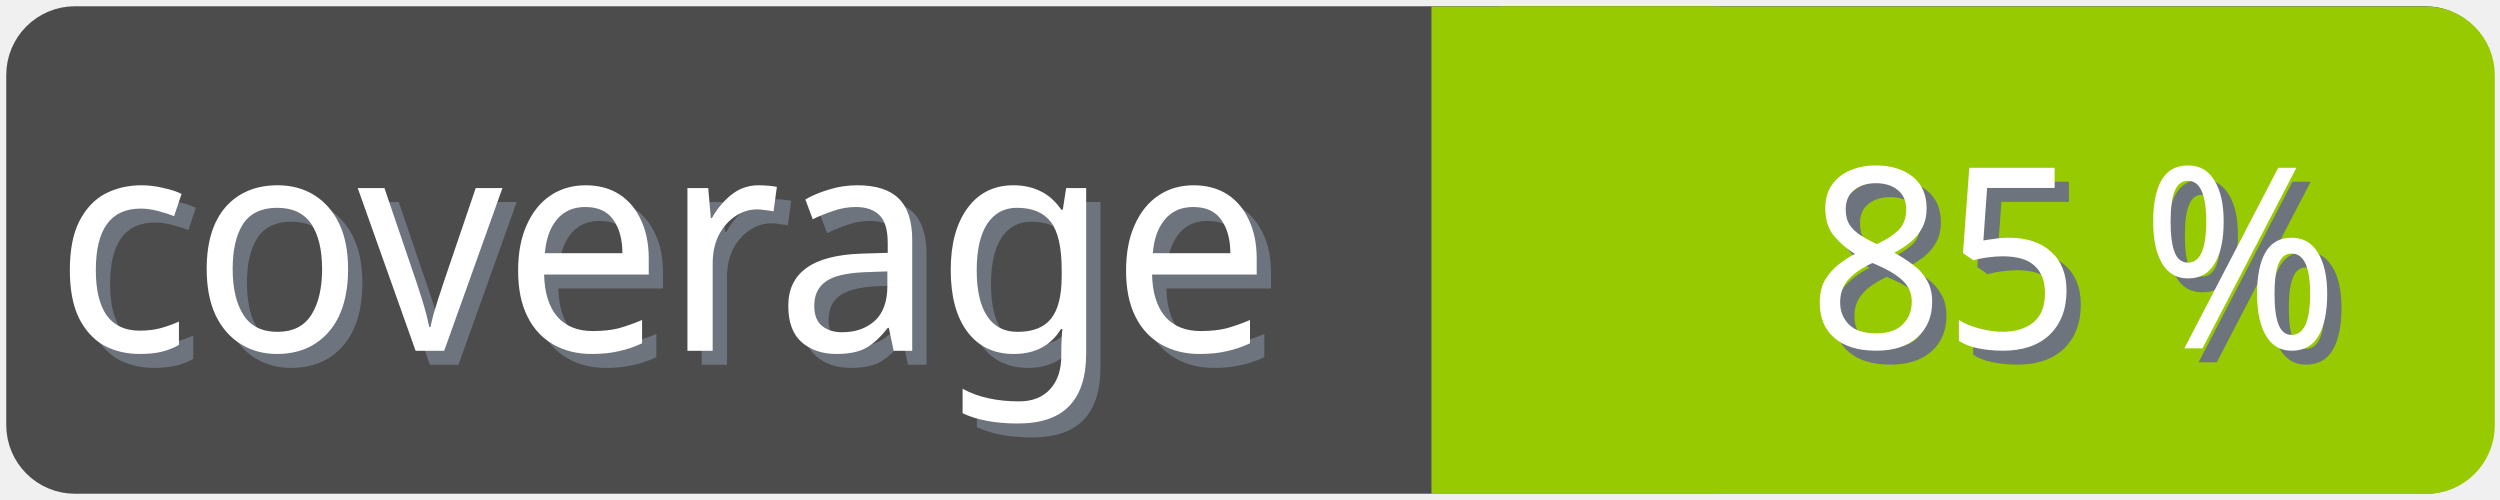
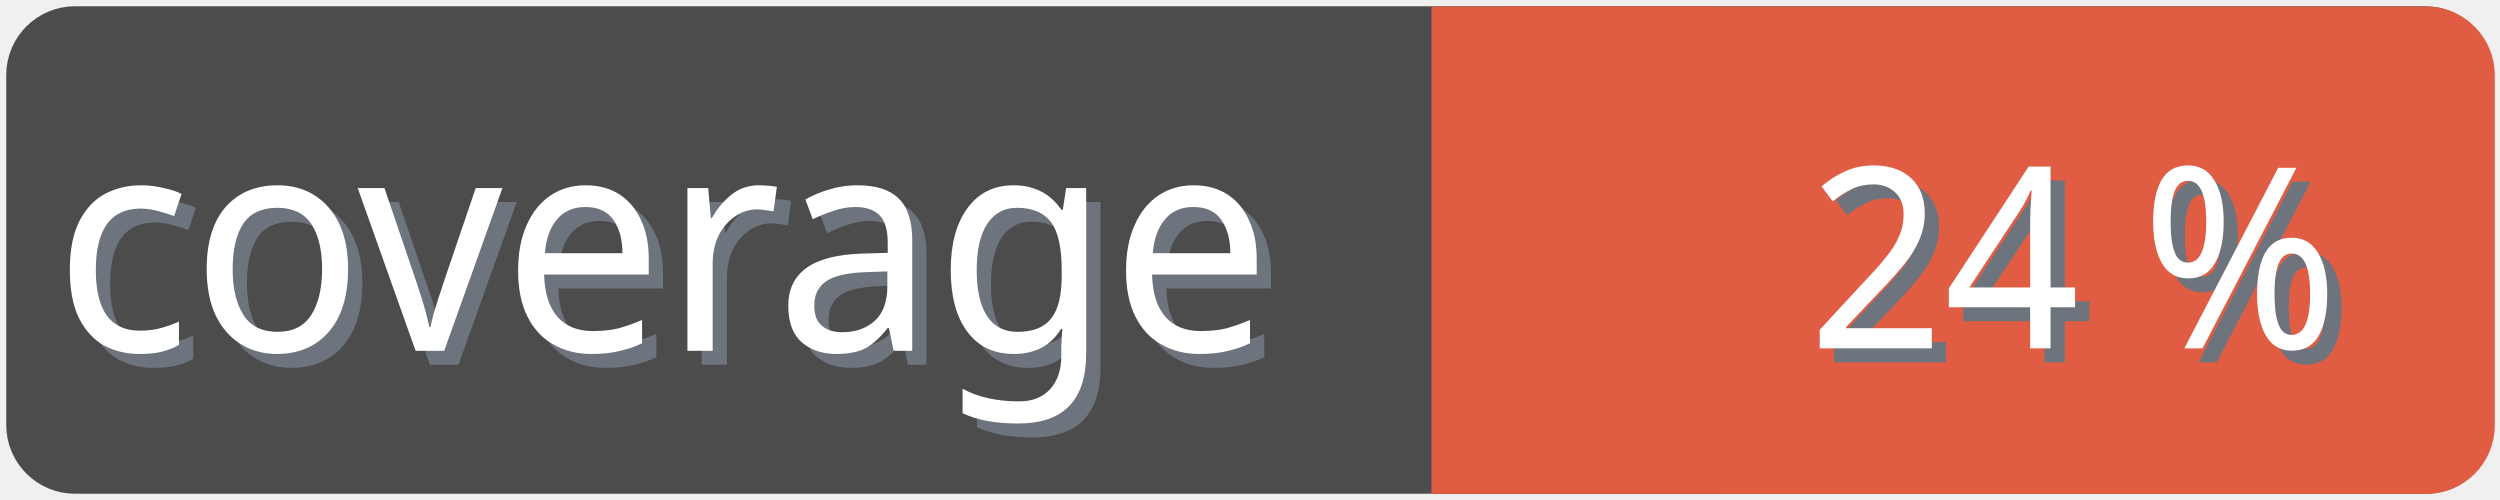
<svg xmlns="http://www.w3.org/2000/svg" width="100" height="20">
  <g>
    <rect fill="none" id="canvas_background" height="22" width="102" y="-1" x="-1" />
  </g>
  <g>
    <rect rx="2" id="svg_1" height="18" width="98" y="1" x="1" stroke-width="1.5" stroke="#4c4c4c" fill="#4c4c4c" />
    <text transform="matrix(0.95, 0, 0, 1.01133, 0.0809801, -0.0237383)" font-weight="normal" xml:space="preserve" text-anchor="start" font-family="'Trebuchet MS', Gadget, sans-serif" font-size="12" id="svg_8" y="14.45" x="2.8" stroke-width="0" stroke="#4c4c4c" fill="#6e747d">coverage</text>
    <text transform="matrix(0.95, 0, 0, 1.01133, 0.0809801, -0.0237383)" font-weight="normal" xml:space="preserve" text-anchor="start" font-family="'Trebuchet MS', Gadget, sans-serif" font-size="12" id="svg_3" y="13.9" x="2.2" stroke-width="0" stroke="#4c4c4c" fill="#ffffff">coverage</text>
-     <rect rx="2" id="svg_5" height="18" width="40.905" y="1.011" x="58.137" stroke-width="1.5" stroke="#97ca00" fill="#97ca00" />
-     <rect id="svg_7" height="18" width="10" y="1.011" x="58.008" stroke-width="1.5" stroke="#97ca00" fill="#97ca00" />
-     <text transform="matrix(0.95, 0, 0, 1.01133, 0.0809801, -0.0237383)" font-weight="normal" xml:space="preserve" text-anchor="end" font-family="'Trebuchet MS', Gadget, sans-serif" font-size="10" id="svg_10" y="14.35" x="99" stroke-width="0" stroke="#4c4c4c" fill="#6e747d">85 %</text>
-     <text transform="matrix(0.95, 0, 0, 1.01133, 0.0809801, -0.0237383)" font-weight="normal" xml:space="preserve" text-anchor="end" font-family="'Trebuchet MS', Gadget, sans-serif" font-size="10" id="svg_9" y="13.8" x="98.4" stroke-width="0" stroke="#4c4c4c" fill="#ffffff">85 %</text>
+     <rect rx="2" id="svg_5" height="18" width="40.905" y="1.011" x="58.137" stroke-width="1.5" stroke="#e05d44" fill="#e05d44" />
+     <rect id="svg_7" height="18" width="10" y="1.011" x="58.008" stroke-width="1.5" stroke="#e05d44" fill="#e05d44" />
+     <text transform="matrix(0.95, 0, 0, 1.01133, 0.0809801, -0.0237383)" font-weight="normal" xml:space="preserve" text-anchor="end" font-family="'Trebuchet MS', Gadget, sans-serif" font-size="10" id="svg_10" y="14.35" x="99" stroke-width="0" stroke="#4c4c4c" fill="#6e747d">24 %</text>
+     <text transform="matrix(0.95, 0, 0, 1.01133, 0.0809801, -0.0237383)" font-weight="normal" xml:space="preserve" text-anchor="end" font-family="'Trebuchet MS', Gadget, sans-serif" font-size="10" id="svg_9" y="13.8" x="98.4" stroke-width="0" stroke="#4c4c4c" fill="#ffffff">24 %</text>
  </g>
</svg>
